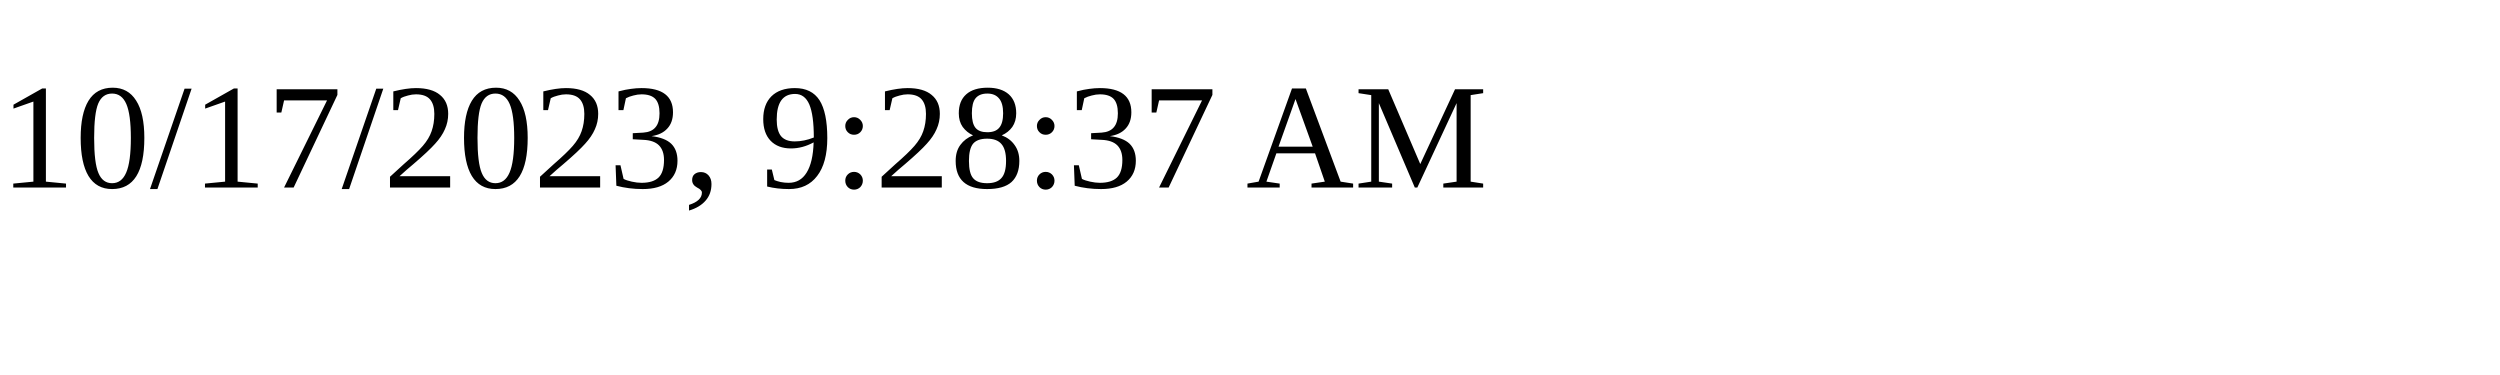
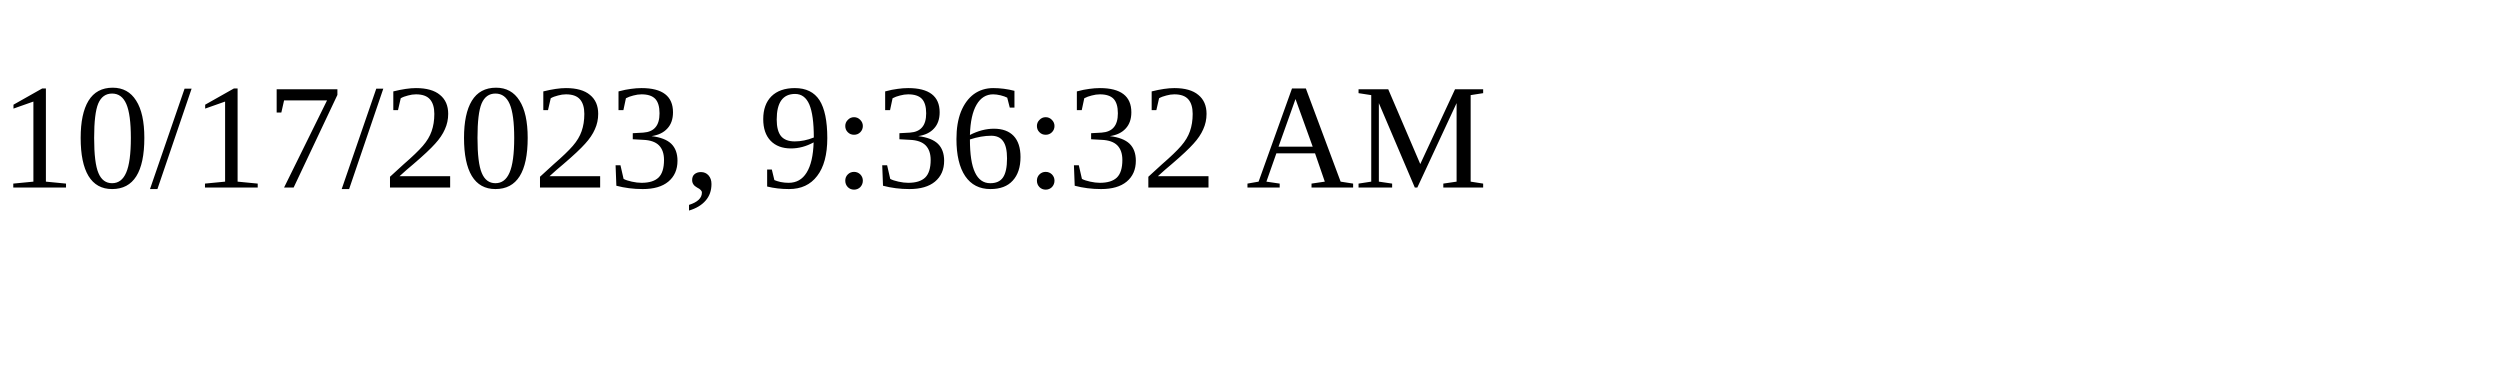
<svg xmlns="http://www.w3.org/2000/svg" height="30" width="200">
-   <text x="0" y="15">10/17/2023, 9:28:37 AM</text>
+   <text x="0" y="15">10/17/2023, 9:36:32 AM</text>
</svg>
